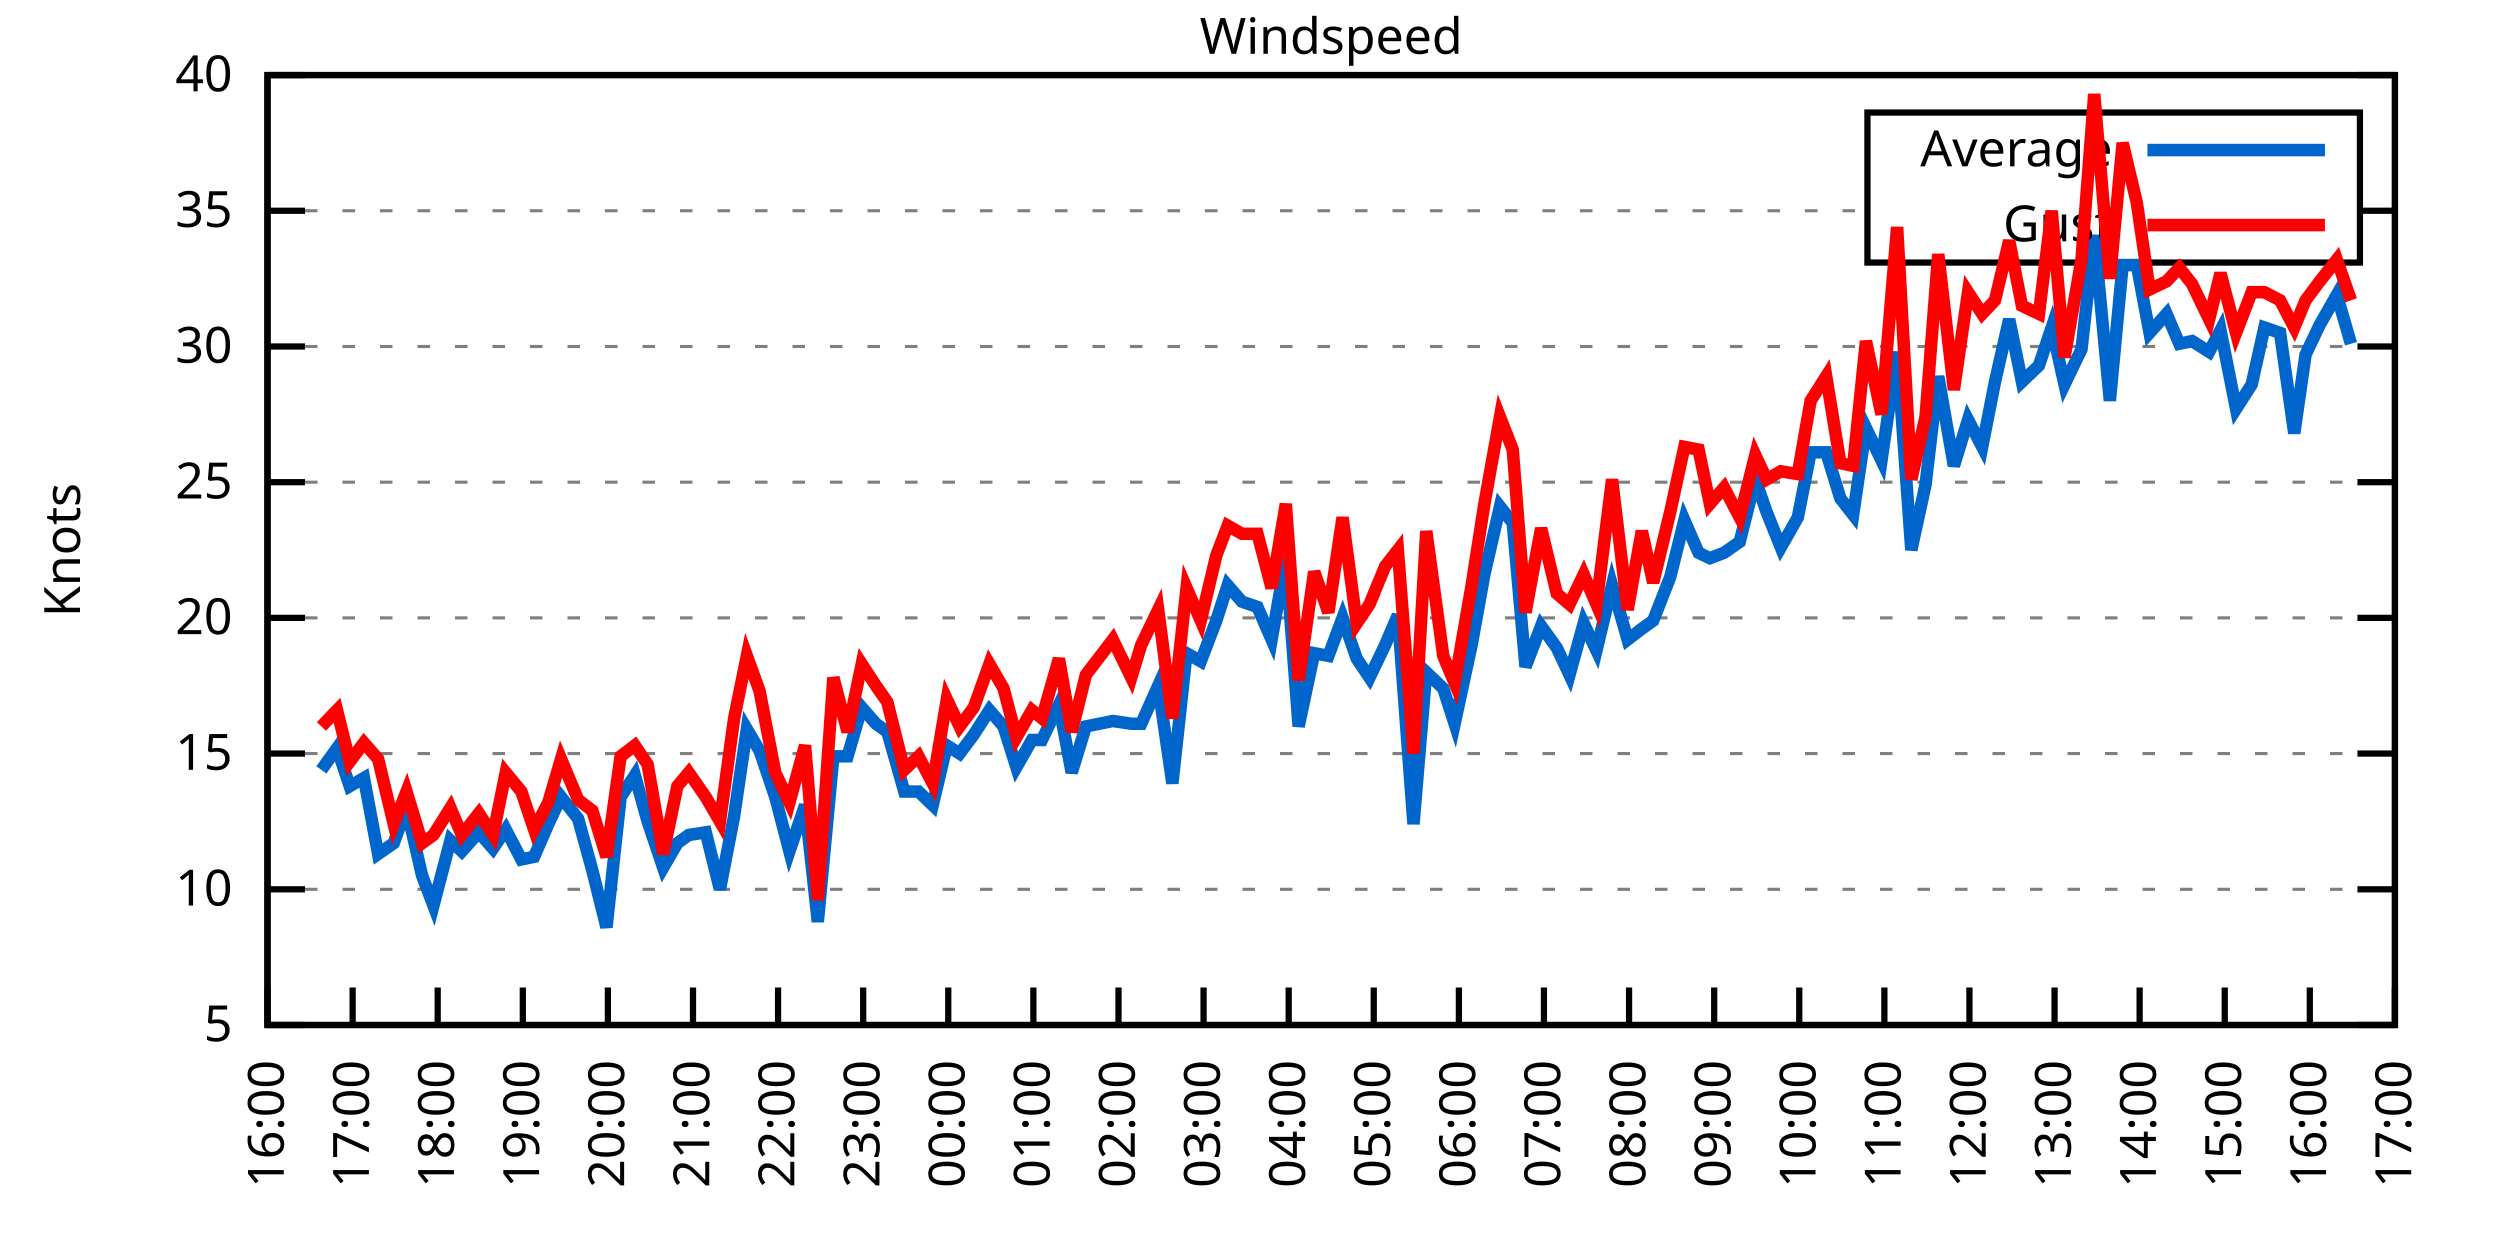
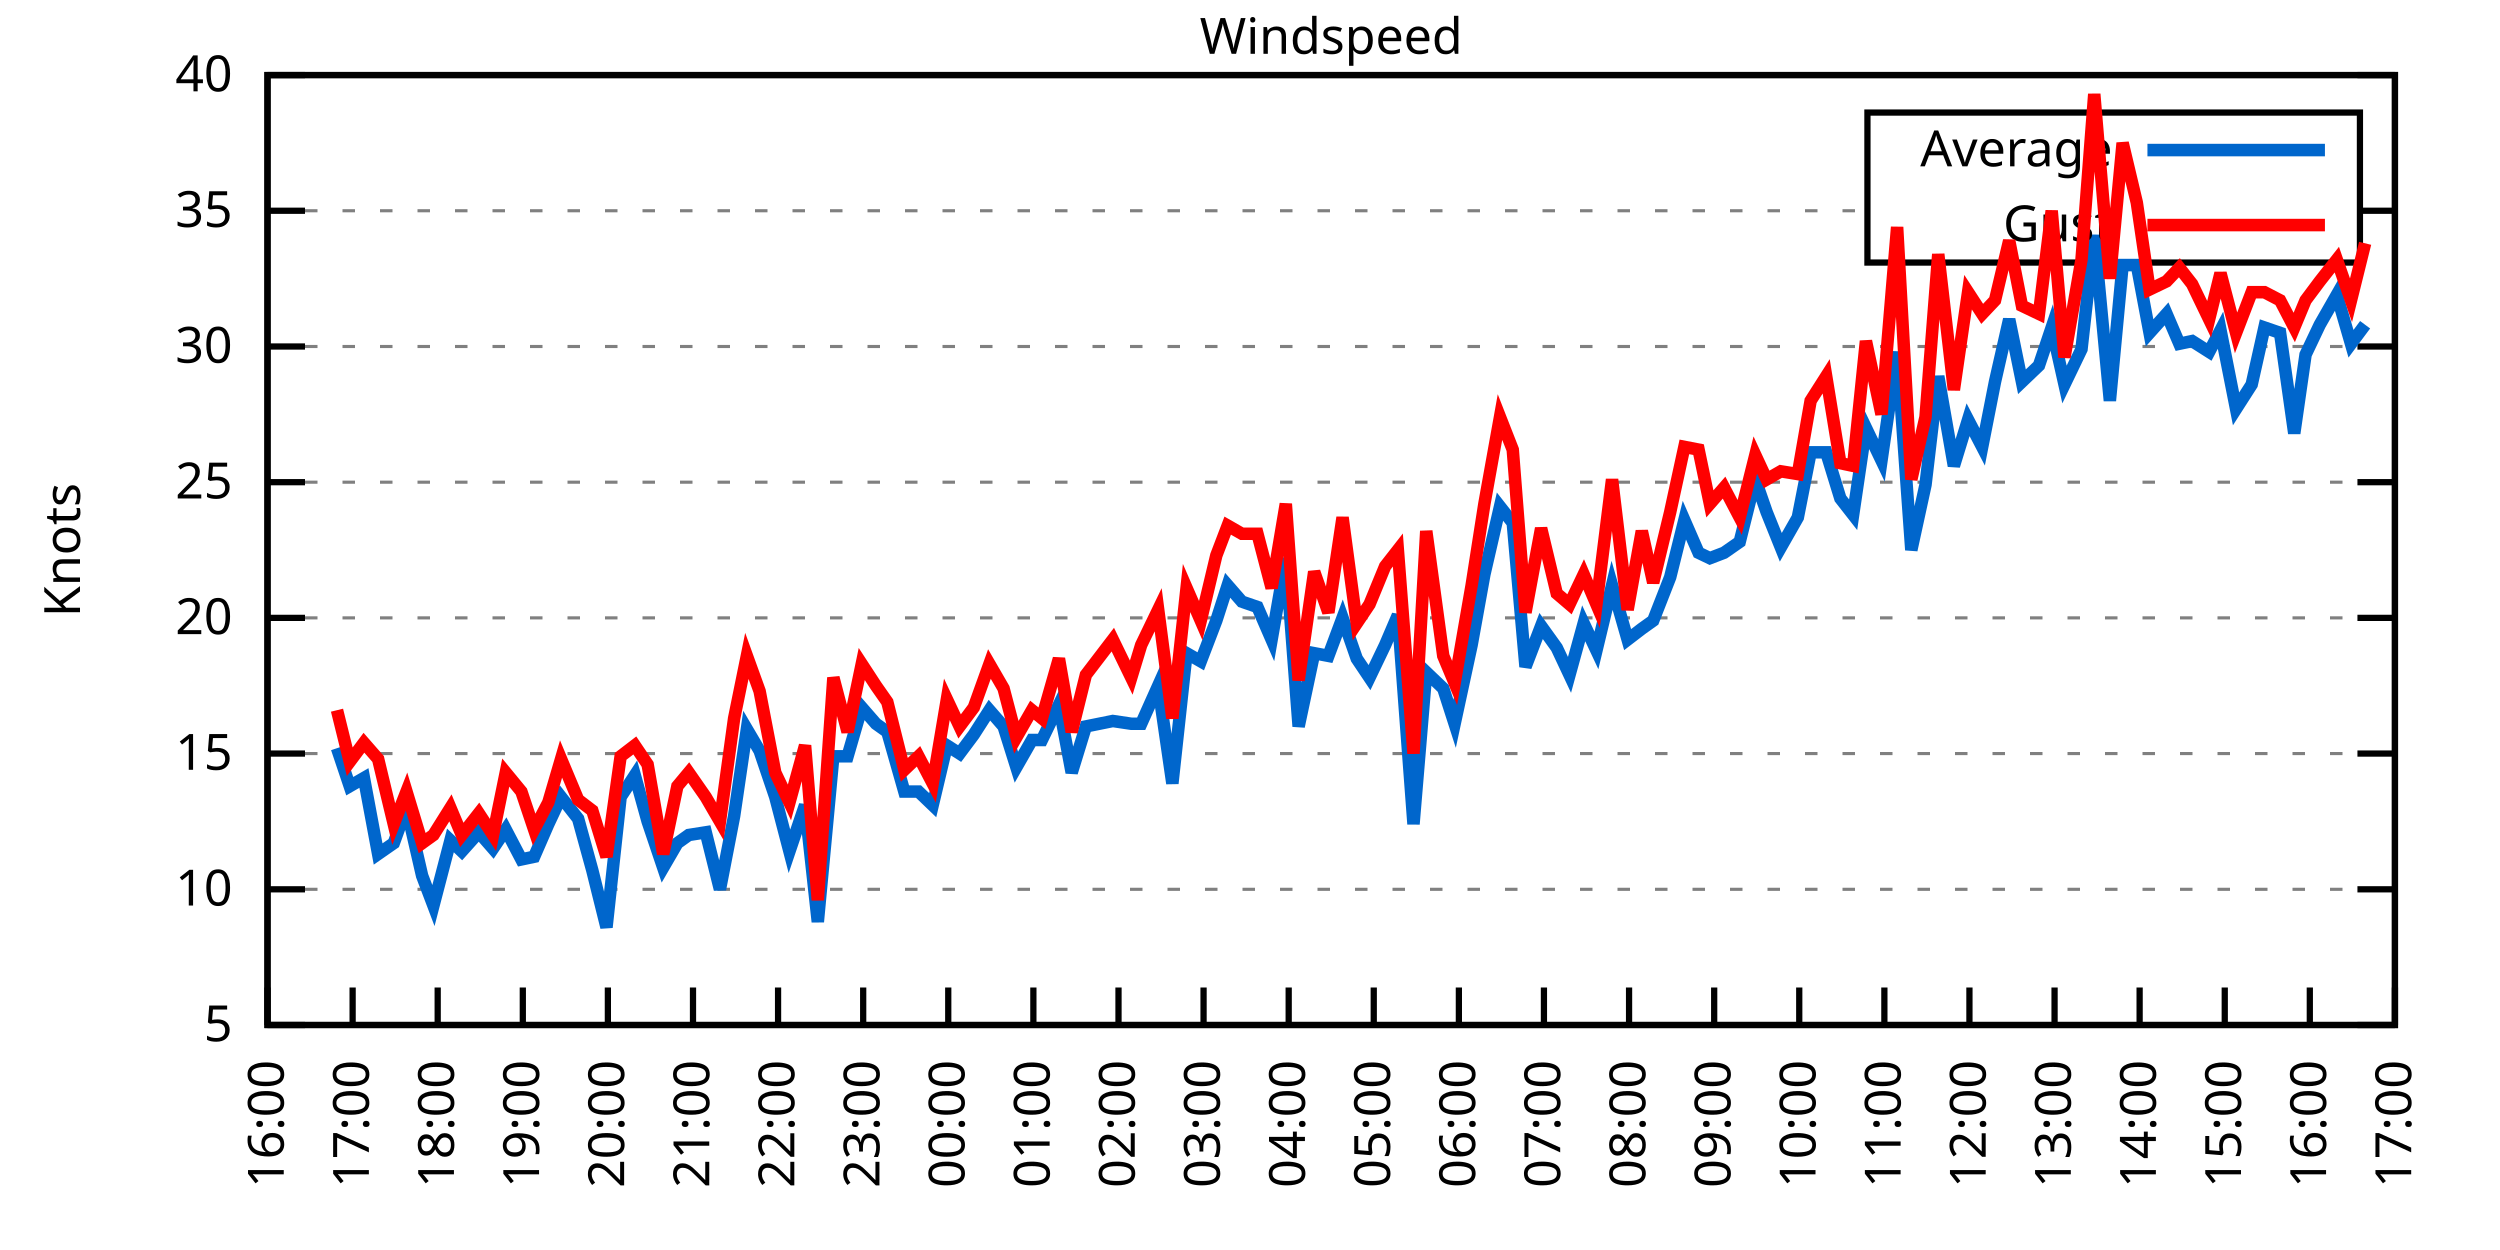
<svg xmlns="http://www.w3.org/2000/svg" xmlns:xlink="http://www.w3.org/1999/xlink" width="400" height="200" viewBox="0 0 400 200">
  <g id="gnuplot_canvas">
    <rect x="0" y="0" width="400" height="200" fill="none" />
    <defs>
      <circle id="gpDot" r="0.5" stroke-width="0.5" stroke="currentColor" />
      <path id="gpPt0" stroke-width="0.333" stroke="currentColor" d="M-1,0 h2 M0,-1 v2" />
      <path id="gpPt1" stroke-width="0.333" stroke="currentColor" d="M-1,-1 L1,1 M1,-1 L-1,1" />
      <path id="gpPt2" stroke-width="0.333" stroke="currentColor" d="M-1,0 L1,0 M0,-1 L0,1 M-1,-1 L1,1 M-1,1 L1,-1" />
      <rect id="gpPt3" stroke-width="0.333" stroke="currentColor" x="-1" y="-1" width="2" height="2" />
      <rect id="gpPt4" stroke-width="0.333" stroke="currentColor" fill="currentColor" x="-1" y="-1" width="2" height="2" />
      <circle id="gpPt5" stroke-width="0.333" stroke="currentColor" cx="0" cy="0" r="1" />
      <use xlink:href="#gpPt5" id="gpPt6" fill="currentColor" stroke="none" />
      <path id="gpPt7" stroke-width="0.333" stroke="currentColor" d="M0,-1.33 L-1.33,0.67 L1.33,0.67 z" />
      <use xlink:href="#gpPt7" id="gpPt8" fill="currentColor" stroke="none" />
      <use xlink:href="#gpPt7" id="gpPt9" stroke="currentColor" transform="rotate(180)" />
      <use xlink:href="#gpPt9" id="gpPt10" fill="currentColor" stroke="none" />
      <use xlink:href="#gpPt3" id="gpPt11" stroke="currentColor" transform="rotate(45)" />
      <use xlink:href="#gpPt11" id="gpPt12" fill="currentColor" stroke="none" />
      <path id="gpPt13" stroke-width="0.333" stroke="currentColor" d="M0,1.330 L1.265,0.411 L0.782,-1.067 L-0.782,-1.076 L-1.265,0.411 z" />
      <use xlink:href="#gpPt13" id="gpPt14" fill="currentColor" stroke="none" />
      <filter id="textbox" filterUnits="objectBoundingBox" x="0" y="0" height="1" width="1">
        <feFlood flood-color="white" flood-opacity="1" result="bgnd" />
        <feComposite in="SourceGraphic" in2="bgnd" operator="atop" />
      </filter>
      <filter id="greybox" filterUnits="objectBoundingBox" x="0" y="0" height="1" width="1">
        <feFlood flood-color="lightgrey" flood-opacity="1" result="grey" />
        <feComposite in="SourceGraphic" in2="grey" operator="atop" />
      </filter>
    </defs>
    <g fill="none" color="white" stroke="currentColor" stroke-width="1.00" stroke-linecap="butt" stroke-linejoin="miter">
</g>
    <g fill="none" color="black" stroke="currentColor" stroke-width="1.00" stroke-linecap="butt" stroke-linejoin="miter">
      <g stroke="none" shape-rendering="crispEdges">
        <polygon fill="rgb(255, 255, 255)" points="42.80,164.00 383.18,164.00 383.18,12.02 42.80,12.02 " />
      </g>
    </g>
    <g fill="none" color="black" stroke="currentColor" stroke-width="1.00" stroke-linecap="butt" stroke-linejoin="miter">
</g>
    <g fill="none" color="black" stroke="black" stroke-width="0.50" stroke-linecap="butt" stroke-linejoin="miter">
</g>
    <g fill="none" color="gray" stroke="currentColor" stroke-width="0.50" stroke-linecap="butt" stroke-linejoin="miter">
      <path stroke="gray" stroke-dasharray="2,4" class="gridline" d="M42.80,164.00 L383.19,164.00  " />
    </g>
    <g fill="none" color="gray" stroke="gray" stroke-width="1.00" stroke-linecap="butt" stroke-linejoin="miter">
</g>
    <g fill="none" color="black" stroke="currentColor" stroke-width="1.00" stroke-linecap="butt" stroke-linejoin="miter">
      <path stroke="black" d="M42.80,164.00 L48.80,164.00 M383.19,164.00 L377.19,164.00  " />
      <g transform="translate(37.20,166.60)" stroke="none" fill="black" font-family="Sans" font-size="8.00" text-anchor="end">
        <text>
          <tspan font-family="Sans"> 5</tspan>
        </text>
      </g>
    </g>
    <g fill="none" color="black" stroke="currentColor" stroke-width="1.00" stroke-linecap="butt" stroke-linejoin="miter">
</g>
    <g fill="none" color="black" stroke="black" stroke-width="0.50" stroke-linecap="butt" stroke-linejoin="miter">
</g>
    <g fill="none" color="gray" stroke="currentColor" stroke-width="0.50" stroke-linecap="butt" stroke-linejoin="miter">
      <path stroke="gray" stroke-dasharray="2,4" class="gridline" d="M42.80,142.29 L383.19,142.29  " />
    </g>
    <g fill="none" color="gray" stroke="gray" stroke-width="1.00" stroke-linecap="butt" stroke-linejoin="miter">
</g>
    <g fill="none" color="black" stroke="currentColor" stroke-width="1.00" stroke-linecap="butt" stroke-linejoin="miter">
      <path stroke="black" d="M42.80,142.29 L48.80,142.29 M383.19,142.29 L377.19,142.29  " />
      <g transform="translate(37.20,144.89)" stroke="none" fill="black" font-family="Sans" font-size="8.00" text-anchor="end">
        <text>
          <tspan font-family="Sans"> 10</tspan>
        </text>
      </g>
    </g>
    <g fill="none" color="black" stroke="currentColor" stroke-width="1.00" stroke-linecap="butt" stroke-linejoin="miter">
</g>
    <g fill="none" color="black" stroke="black" stroke-width="0.50" stroke-linecap="butt" stroke-linejoin="miter">
</g>
    <g fill="none" color="gray" stroke="currentColor" stroke-width="0.50" stroke-linecap="butt" stroke-linejoin="miter">
      <path stroke="gray" stroke-dasharray="2,4" class="gridline" d="M42.80,120.57 L383.19,120.57  " />
    </g>
    <g fill="none" color="gray" stroke="gray" stroke-width="1.00" stroke-linecap="butt" stroke-linejoin="miter">
</g>
    <g fill="none" color="black" stroke="currentColor" stroke-width="1.00" stroke-linecap="butt" stroke-linejoin="miter">
      <path stroke="black" d="M42.80,120.57 L48.80,120.57 M383.19,120.57 L377.19,120.57  " />
      <g transform="translate(37.20,123.17)" stroke="none" fill="black" font-family="Sans" font-size="8.00" text-anchor="end">
        <text>
          <tspan font-family="Sans"> 15</tspan>
        </text>
      </g>
    </g>
    <g fill="none" color="black" stroke="currentColor" stroke-width="1.00" stroke-linecap="butt" stroke-linejoin="miter">
</g>
    <g fill="none" color="black" stroke="black" stroke-width="0.50" stroke-linecap="butt" stroke-linejoin="miter">
</g>
    <g fill="none" color="gray" stroke="currentColor" stroke-width="0.50" stroke-linecap="butt" stroke-linejoin="miter">
      <path stroke="gray" stroke-dasharray="2,4" class="gridline" d="M42.80,98.86 L383.19,98.86  " />
    </g>
    <g fill="none" color="gray" stroke="gray" stroke-width="1.00" stroke-linecap="butt" stroke-linejoin="miter">
</g>
    <g fill="none" color="black" stroke="currentColor" stroke-width="1.00" stroke-linecap="butt" stroke-linejoin="miter">
      <path stroke="black" d="M42.80,98.86 L48.80,98.86 M383.19,98.86 L377.19,98.86  " />
      <g transform="translate(37.20,101.46)" stroke="none" fill="black" font-family="Sans" font-size="8.00" text-anchor="end">
        <text>
          <tspan font-family="Sans"> 20</tspan>
        </text>
      </g>
    </g>
    <g fill="none" color="black" stroke="currentColor" stroke-width="1.00" stroke-linecap="butt" stroke-linejoin="miter">
</g>
    <g fill="none" color="black" stroke="black" stroke-width="0.50" stroke-linecap="butt" stroke-linejoin="miter">
</g>
    <g fill="none" color="gray" stroke="currentColor" stroke-width="0.50" stroke-linecap="butt" stroke-linejoin="miter">
      <path stroke="gray" stroke-dasharray="2,4" class="gridline" d="M42.80,77.15 L383.19,77.15  " />
    </g>
    <g fill="none" color="gray" stroke="gray" stroke-width="1.00" stroke-linecap="butt" stroke-linejoin="miter">
</g>
    <g fill="none" color="black" stroke="currentColor" stroke-width="1.00" stroke-linecap="butt" stroke-linejoin="miter">
      <path stroke="black" d="M42.80,77.15 L48.80,77.15 M383.19,77.15 L377.19,77.15  " />
      <g transform="translate(37.20,79.75)" stroke="none" fill="black" font-family="Sans" font-size="8.00" text-anchor="end">
        <text>
          <tspan font-family="Sans"> 25</tspan>
        </text>
      </g>
    </g>
    <g fill="none" color="black" stroke="currentColor" stroke-width="1.00" stroke-linecap="butt" stroke-linejoin="miter">
</g>
    <g fill="none" color="black" stroke="black" stroke-width="0.50" stroke-linecap="butt" stroke-linejoin="miter">
</g>
    <g fill="none" color="gray" stroke="currentColor" stroke-width="0.50" stroke-linecap="butt" stroke-linejoin="miter">
      <path stroke="gray" stroke-dasharray="2,4" class="gridline" d="M42.80,55.44 L383.19,55.44  " />
    </g>
    <g fill="none" color="gray" stroke="gray" stroke-width="1.00" stroke-linecap="butt" stroke-linejoin="miter">
</g>
    <g fill="none" color="black" stroke="currentColor" stroke-width="1.00" stroke-linecap="butt" stroke-linejoin="miter">
      <path stroke="black" d="M42.80,55.44 L48.80,55.44 M383.19,55.44 L377.19,55.44  " />
      <g transform="translate(37.20,58.04)" stroke="none" fill="black" font-family="Sans" font-size="8.00" text-anchor="end">
        <text>
          <tspan font-family="Sans"> 30</tspan>
        </text>
      </g>
    </g>
    <g fill="none" color="black" stroke="currentColor" stroke-width="1.00" stroke-linecap="butt" stroke-linejoin="miter">
</g>
    <g fill="none" color="black" stroke="black" stroke-width="0.50" stroke-linecap="butt" stroke-linejoin="miter">
</g>
    <g fill="none" color="gray" stroke="currentColor" stroke-width="0.50" stroke-linecap="butt" stroke-linejoin="miter">
      <path stroke="gray" stroke-dasharray="2,4" class="gridline" d="M42.80,33.72 L298.79,33.72 M377.59,33.72 L383.19,33.72  " />
    </g>
    <g fill="none" color="gray" stroke="gray" stroke-width="1.00" stroke-linecap="butt" stroke-linejoin="miter">
</g>
    <g fill="none" color="black" stroke="currentColor" stroke-width="1.00" stroke-linecap="butt" stroke-linejoin="miter">
      <path stroke="black" d="M42.80,33.72 L48.80,33.72 M383.19,33.72 L377.19,33.72  " />
      <g transform="translate(37.20,36.32)" stroke="none" fill="black" font-family="Sans" font-size="8.00" text-anchor="end">
        <text>
          <tspan font-family="Sans"> 35</tspan>
        </text>
      </g>
    </g>
    <g fill="none" color="black" stroke="currentColor" stroke-width="1.00" stroke-linecap="butt" stroke-linejoin="miter">
</g>
    <g fill="none" color="black" stroke="black" stroke-width="0.50" stroke-linecap="butt" stroke-linejoin="miter">
</g>
    <g fill="none" color="gray" stroke="currentColor" stroke-width="0.50" stroke-linecap="butt" stroke-linejoin="miter">
      <path stroke="gray" stroke-dasharray="2,4" class="gridline" d="M42.80,12.01 L383.19,12.01  " />
    </g>
    <g fill="none" color="gray" stroke="gray" stroke-width="1.00" stroke-linecap="butt" stroke-linejoin="miter">
</g>
    <g fill="none" color="black" stroke="currentColor" stroke-width="1.00" stroke-linecap="butt" stroke-linejoin="miter">
      <path stroke="black" d="M42.80,12.01 L48.80,12.01 M383.19,12.01 L377.19,12.01  " />
      <g transform="translate(37.20,14.61)" stroke="none" fill="black" font-family="Sans" font-size="8.00" text-anchor="end">
        <text>
          <tspan font-family="Sans"> 40</tspan>
        </text>
      </g>
    </g>
    <g fill="none" color="black" stroke="currentColor" stroke-width="1.00" stroke-linecap="butt" stroke-linejoin="miter">
      <path stroke="black" d="M42.80,164.00 L42.80,158.00  " />
      <g transform="translate(45.40,169.60) rotate(270.00)" stroke="none" fill="black" font-family="Sans" font-size="8.00" text-anchor="end">
        <text>
          <tspan font-family="Sans">16:00</tspan>
        </text>
      </g>
    </g>
    <g fill="none" color="black" stroke="currentColor" stroke-width="1.00" stroke-linecap="butt" stroke-linejoin="miter">
      <path stroke="black" d="M56.42,164.00 L56.42,158.00  " />
      <g transform="translate(59.02,169.60) rotate(270.00)" stroke="none" fill="black" font-family="Sans" font-size="8.00" text-anchor="end">
        <text>
          <tspan font-family="Sans">17:00</tspan>
        </text>
      </g>
    </g>
    <g fill="none" color="black" stroke="currentColor" stroke-width="1.00" stroke-linecap="butt" stroke-linejoin="miter">
      <path stroke="black" d="M70.03,164.00 L70.03,158.00  " />
      <g transform="translate(72.63,169.60) rotate(270.00)" stroke="none" fill="black" font-family="Sans" font-size="8.00" text-anchor="end">
        <text>
          <tspan font-family="Sans">18:00</tspan>
        </text>
      </g>
    </g>
    <g fill="none" color="black" stroke="currentColor" stroke-width="1.00" stroke-linecap="butt" stroke-linejoin="miter">
      <path stroke="black" d="M83.65,164.00 L83.65,158.00  " />
      <g transform="translate(86.25,169.60) rotate(270.00)" stroke="none" fill="black" font-family="Sans" font-size="8.00" text-anchor="end">
        <text>
          <tspan font-family="Sans">19:00</tspan>
        </text>
      </g>
    </g>
    <g fill="none" color="black" stroke="currentColor" stroke-width="1.00" stroke-linecap="butt" stroke-linejoin="miter">
      <path stroke="black" d="M97.26,164.00 L97.26,158.00  " />
      <g transform="translate(99.86,169.60) rotate(270.00)" stroke="none" fill="black" font-family="Sans" font-size="8.00" text-anchor="end">
        <text>
          <tspan font-family="Sans">20:00</tspan>
        </text>
      </g>
    </g>
    <g fill="none" color="black" stroke="currentColor" stroke-width="1.00" stroke-linecap="butt" stroke-linejoin="miter">
      <path stroke="black" d="M110.88,164.00 L110.88,158.00  " />
      <g transform="translate(113.48,169.60) rotate(270.00)" stroke="none" fill="black" font-family="Sans" font-size="8.00" text-anchor="end">
        <text>
          <tspan font-family="Sans">21:00</tspan>
        </text>
      </g>
    </g>
    <g fill="none" color="black" stroke="currentColor" stroke-width="1.00" stroke-linecap="butt" stroke-linejoin="miter">
      <path stroke="black" d="M124.49,164.00 L124.49,158.00  " />
      <g transform="translate(127.09,169.60) rotate(270.00)" stroke="none" fill="black" font-family="Sans" font-size="8.00" text-anchor="end">
        <text>
          <tspan font-family="Sans">22:00</tspan>
        </text>
      </g>
    </g>
    <g fill="none" color="black" stroke="currentColor" stroke-width="1.00" stroke-linecap="butt" stroke-linejoin="miter">
      <path stroke="black" d="M138.11,164.00 L138.11,158.00  " />
      <g transform="translate(140.71,169.60) rotate(270.00)" stroke="none" fill="black" font-family="Sans" font-size="8.00" text-anchor="end">
        <text>
          <tspan font-family="Sans">23:00</tspan>
        </text>
      </g>
    </g>
    <g fill="none" color="black" stroke="currentColor" stroke-width="1.00" stroke-linecap="butt" stroke-linejoin="miter">
      <path stroke="black" d="M151.72,164.00 L151.72,158.00  " />
      <g transform="translate(154.32,169.60) rotate(270.00)" stroke="none" fill="black" font-family="Sans" font-size="8.00" text-anchor="end">
        <text>
          <tspan font-family="Sans">00:00</tspan>
        </text>
      </g>
    </g>
    <g fill="none" color="black" stroke="currentColor" stroke-width="1.00" stroke-linecap="butt" stroke-linejoin="miter">
      <path stroke="black" d="M165.34,164.00 L165.34,158.00  " />
      <g transform="translate(167.94,169.60) rotate(270.00)" stroke="none" fill="black" font-family="Sans" font-size="8.00" text-anchor="end">
        <text>
          <tspan font-family="Sans">01:00</tspan>
        </text>
      </g>
    </g>
    <g fill="none" color="black" stroke="currentColor" stroke-width="1.00" stroke-linecap="butt" stroke-linejoin="miter">
      <path stroke="black" d="M178.96,164.00 L178.96,158.00  " />
      <g transform="translate(181.56,169.60) rotate(270.00)" stroke="none" fill="black" font-family="Sans" font-size="8.00" text-anchor="end">
        <text>
          <tspan font-family="Sans">02:00</tspan>
        </text>
      </g>
    </g>
    <g fill="none" color="black" stroke="currentColor" stroke-width="1.00" stroke-linecap="butt" stroke-linejoin="miter">
      <path stroke="black" d="M192.57,164.00 L192.57,158.00  " />
      <g transform="translate(195.17,169.60) rotate(270.00)" stroke="none" fill="black" font-family="Sans" font-size="8.00" text-anchor="end">
        <text>
          <tspan font-family="Sans">03:00</tspan>
        </text>
      </g>
    </g>
    <g fill="none" color="black" stroke="currentColor" stroke-width="1.00" stroke-linecap="butt" stroke-linejoin="miter">
      <path stroke="black" d="M206.19,164.00 L206.19,158.00  " />
      <g transform="translate(208.79,169.60) rotate(270.00)" stroke="none" fill="black" font-family="Sans" font-size="8.00" text-anchor="end">
        <text>
          <tspan font-family="Sans">04:00</tspan>
        </text>
      </g>
    </g>
    <g fill="none" color="black" stroke="currentColor" stroke-width="1.00" stroke-linecap="butt" stroke-linejoin="miter">
      <path stroke="black" d="M219.80,164.00 L219.80,158.00  " />
      <g transform="translate(222.40,169.60) rotate(270.00)" stroke="none" fill="black" font-family="Sans" font-size="8.00" text-anchor="end">
        <text>
          <tspan font-family="Sans">05:00</tspan>
        </text>
      </g>
    </g>
    <g fill="none" color="black" stroke="currentColor" stroke-width="1.00" stroke-linecap="butt" stroke-linejoin="miter">
      <path stroke="black" d="M233.42,164.00 L233.42,158.00  " />
      <g transform="translate(236.02,169.60) rotate(270.00)" stroke="none" fill="black" font-family="Sans" font-size="8.00" text-anchor="end">
        <text>
          <tspan font-family="Sans">06:00</tspan>
        </text>
      </g>
    </g>
    <g fill="none" color="black" stroke="currentColor" stroke-width="1.00" stroke-linecap="butt" stroke-linejoin="miter">
      <path stroke="black" d="M247.03,164.00 L247.03,158.00  " />
      <g transform="translate(249.63,169.60) rotate(270.00)" stroke="none" fill="black" font-family="Sans" font-size="8.00" text-anchor="end">
        <text>
          <tspan font-family="Sans">07:00</tspan>
        </text>
      </g>
    </g>
    <g fill="none" color="black" stroke="currentColor" stroke-width="1.00" stroke-linecap="butt" stroke-linejoin="miter">
      <path stroke="black" d="M260.65,164.00 L260.65,158.00  " />
      <g transform="translate(263.25,169.60) rotate(270.00)" stroke="none" fill="black" font-family="Sans" font-size="8.00" text-anchor="end">
        <text>
          <tspan font-family="Sans">08:00</tspan>
        </text>
      </g>
    </g>
    <g fill="none" color="black" stroke="currentColor" stroke-width="1.00" stroke-linecap="butt" stroke-linejoin="miter">
      <path stroke="black" d="M274.27,164.00 L274.27,158.00  " />
      <g transform="translate(276.87,169.60) rotate(270.00)" stroke="none" fill="black" font-family="Sans" font-size="8.00" text-anchor="end">
        <text>
          <tspan font-family="Sans">09:00</tspan>
        </text>
      </g>
    </g>
    <g fill="none" color="black" stroke="currentColor" stroke-width="1.00" stroke-linecap="butt" stroke-linejoin="miter">
      <path stroke="black" d="M287.88,164.00 L287.88,158.00  " />
      <g transform="translate(290.48,169.60) rotate(270.00)" stroke="none" fill="black" font-family="Sans" font-size="8.00" text-anchor="end">
        <text>
          <tspan font-family="Sans">10:00</tspan>
        </text>
      </g>
    </g>
    <g fill="none" color="black" stroke="currentColor" stroke-width="1.00" stroke-linecap="butt" stroke-linejoin="miter">
      <path stroke="black" d="M301.50,164.00 L301.50,158.00  " />
      <g transform="translate(304.10,169.60) rotate(270.00)" stroke="none" fill="black" font-family="Sans" font-size="8.00" text-anchor="end">
        <text>
          <tspan font-family="Sans">11:00</tspan>
        </text>
      </g>
    </g>
    <g fill="none" color="black" stroke="currentColor" stroke-width="1.00" stroke-linecap="butt" stroke-linejoin="miter">
      <path stroke="black" d="M315.11,164.00 L315.11,158.00  " />
      <g transform="translate(317.71,169.60) rotate(270.00)" stroke="none" fill="black" font-family="Sans" font-size="8.00" text-anchor="end">
        <text>
          <tspan font-family="Sans">12:00</tspan>
        </text>
      </g>
    </g>
    <g fill="none" color="black" stroke="currentColor" stroke-width="1.00" stroke-linecap="butt" stroke-linejoin="miter">
      <path stroke="black" d="M328.73,164.00 L328.73,158.00  " />
      <g transform="translate(331.33,169.60) rotate(270.00)" stroke="none" fill="black" font-family="Sans" font-size="8.00" text-anchor="end">
        <text>
          <tspan font-family="Sans">13:00</tspan>
        </text>
      </g>
    </g>
    <g fill="none" color="black" stroke="currentColor" stroke-width="1.00" stroke-linecap="butt" stroke-linejoin="miter">
      <path stroke="black" d="M342.34,164.00 L342.34,158.00  " />
      <g transform="translate(344.94,169.60) rotate(270.00)" stroke="none" fill="black" font-family="Sans" font-size="8.00" text-anchor="end">
        <text>
          <tspan font-family="Sans">14:00</tspan>
        </text>
      </g>
    </g>
    <g fill="none" color="black" stroke="currentColor" stroke-width="1.00" stroke-linecap="butt" stroke-linejoin="miter">
      <path stroke="black" d="M355.96,164.00 L355.96,158.00  " />
      <g transform="translate(358.56,169.60) rotate(270.00)" stroke="none" fill="black" font-family="Sans" font-size="8.00" text-anchor="end">
        <text>
          <tspan font-family="Sans">15:00</tspan>
        </text>
      </g>
    </g>
    <g fill="none" color="black" stroke="currentColor" stroke-width="1.00" stroke-linecap="butt" stroke-linejoin="miter">
      <path stroke="black" d="M369.57,164.00 L369.57,158.00  " />
      <g transform="translate(372.17,169.60) rotate(270.00)" stroke="none" fill="black" font-family="Sans" font-size="8.00" text-anchor="end">
        <text>
          <tspan font-family="Sans">16:00</tspan>
        </text>
      </g>
    </g>
    <g fill="none" color="black" stroke="currentColor" stroke-width="1.00" stroke-linecap="butt" stroke-linejoin="miter">
      <path stroke="black" d="M383.19,164.00 L383.19,158.00  " />
      <g transform="translate(385.79,169.60) rotate(270.00)" stroke="none" fill="black" font-family="Sans" font-size="8.00" text-anchor="end">
        <text>
          <tspan font-family="Sans">17:00</tspan>
        </text>
      </g>
    </g>
    <g fill="none" color="black" stroke="currentColor" stroke-width="1.00" stroke-linecap="butt" stroke-linejoin="miter">
</g>
    <g fill="none" color="black" stroke="currentColor" stroke-width="1.00" stroke-linecap="butt" stroke-linejoin="miter">
      <path stroke="black" d="M42.80,12.01 L42.80,164.00 L383.19,164.00 L383.19,12.01 L42.80,12.01 Z  " />
    </g>
    <g fill="none" color="black" stroke="currentColor" stroke-width="1.00" stroke-linecap="butt" stroke-linejoin="miter">
</g>
    <g fill="none" color="black" stroke="currentColor" stroke-width="1.00" stroke-linecap="butt" stroke-linejoin="miter">
      <path stroke="black" d="M298.79,42.01 L298.79,18.01 L377.59,18.01 L377.59,42.01 L298.79,42.01 Z  " />
    </g>
    <g id="Windspeed_plot_1">
      <g fill="none" color="white" stroke="black" stroke-width="2.00" stroke-linecap="butt" stroke-linejoin="miter">
</g>
      <g fill="none" color="black" stroke="currentColor" stroke-width="2.00" stroke-linecap="butt" stroke-linejoin="miter">
        <g transform="translate(337.99,26.61)" stroke="none" fill="black" font-family="Sans" font-size="8.00" text-anchor="end">
          <text>
            <tspan font-family="Sans">Average</tspan>
          </text>
        </g>
      </g>
      <g fill="none" color="black" stroke="currentColor" stroke-width="2.00" stroke-linecap="butt" stroke-linejoin="miter">
-         <path stroke="rgb(  0, 102, 204)" d="M343.59,24.01 L371.99,24.01 M51.42,123.18 L53.92,119.71 L55.96,125.79 L58.23,124.48 L60.50,136.64 L63.00,134.90   L65.04,129.26 L67.54,140.12 L69.35,144.89 L72.07,134.47 L73.89,136.21 L76.61,133.17 L78.88,135.77 L80.92,132.73   L83.42,137.51 L85.46,137.08 L87.73,131.86 L89.77,127.52 L92.50,131.00 L94.77,139.25 L97.04,148.37 L99.30,127.52   L101.57,124.05 L103.62,131.43 L106.11,138.81 L108.38,134.90 L110.20,133.60 L112.92,133.17 L115.19,142.29 L117.46,130.56   L119.50,116.67 L121.54,120.14 L124.04,127.52 L126.31,136.21 L128.81,128.83 L130.85,147.50 L133.34,121.01 L135.61,121.01   L137.88,113.19 L140.15,115.80 L141.97,117.10 L144.69,126.65 L146.96,126.65 L149.23,128.83 L151.50,119.27 L153.54,120.57   L155.81,117.53 L158.31,113.63 L160.57,116.23 L162.62,122.75 L165.11,118.40 L166.70,118.40 L169.43,112.76 L171.47,123.61   L173.74,116.23 L178.05,115.36 L181.00,115.80 L182.59,115.80 L185.31,109.72 L187.58,125.35 L189.85,104.51 L192.12,105.81   L194.61,99.30 L196.43,93.65 L198.70,96.26 L201.19,97.12 L203.46,102.34 L205.73,89.31 L207.78,116.23 L210.27,104.51   L212.54,104.94 L214.81,98.86 L217.08,105.38 L219.12,108.42 L221.62,103.20 L223.66,98.43 L226.16,131.86 L228.20,107.55   L230.92,110.15 L232.74,115.80 L235.46,103.20 L237.50,91.91 L240.00,81.06 L242.04,83.66 L244.08,106.68 L246.58,100.16   L249.08,103.64 L251.12,107.98 L253.39,99.73 L255.43,104.07 L257.93,93.65 L260.42,102.34 L262.69,100.60 L264.51,99.30   L267.23,92.35 L269.50,83.23 L271.77,88.44 L273.58,89.31 L275.85,88.44 L278.35,86.70 L280.85,76.71 L282.66,81.93   L284.93,87.57 L287.65,82.79 L289.70,72.37 L292.19,72.37 L294.46,79.75 L296.50,82.36 L298.55,68.46 L301.04,73.67   L303.54,56.30 L305.81,88.00 L308.08,77.58 L310.12,60.21 L312.62,74.54 L314.89,67.16 L317.15,71.50 L319.20,61.08   L321.47,51.09 L323.51,61.08 L326.23,58.48 L328.27,52.40 L330.32,61.52 L333.04,55.87 L335.08,37.63 L337.58,64.12   L339.62,42.41 L341.89,42.41 L343.93,53.26 L346.65,50.22 L348.70,55.00 L350.74,54.57 L353.46,56.30 L355.28,52.83   L357.77,65.42 L360.27,61.52 L362.31,52.40 L364.81,53.26 L367.08,69.33 L368.89,56.74 L371.16,51.96 L373.89,47.18   L376.16,55.00  " />
+         <path stroke="rgb(  0, 102, 204)" d="M343.59,24.01 L371.99,24.01 M53.92,119.71 L55.96,125.79 L58.23,124.48 L60.50,136.64 L63.00,134.90 L65.04,129.26   L67.54,140.12 L69.35,144.89 L72.07,134.47 L73.89,136.21 L76.61,133.17 L78.88,135.77 L80.92,132.73 L83.42,137.51   L85.46,137.08 L87.73,131.86 L89.77,127.52 L92.50,131.00 L94.77,139.25 L97.04,148.37 L99.30,127.52 L101.57,124.05   L103.62,131.43 L106.11,138.81 L108.38,134.90 L110.20,133.60 L112.92,133.17 L115.19,142.29 L117.46,130.56 L119.50,116.67   L121.54,120.14 L124.04,127.52 L126.31,136.21 L128.81,128.83 L130.85,147.50 L133.34,121.01 L135.61,121.01 L137.88,113.19   L140.15,115.80 L141.97,117.10 L144.69,126.65 L146.96,126.65 L149.23,128.83 L151.50,119.27 L153.54,120.57 L155.81,117.53   L158.31,113.63 L160.57,116.23 L162.62,122.75 L165.11,118.40 L166.70,118.40 L169.43,112.76 L171.47,123.61 L173.74,116.23   L178.05,115.36 L181.00,115.80 L182.59,115.80 L185.31,109.72 L187.58,125.35 L189.85,104.51 L192.12,105.81 L194.61,99.30   L196.43,93.65 L198.70,96.26 L201.19,97.12 L203.46,102.34 L205.73,89.31 L207.78,116.23 L210.27,104.51 L212.54,104.94   L214.81,98.86 L217.08,105.38 L219.12,108.42 L221.62,103.20 L223.66,98.43 L226.16,131.86 L228.20,107.55 L230.92,110.15   L232.74,115.80 L235.46,103.20 L237.50,91.91 L240.00,81.06 L242.04,83.66 L244.08,106.68 L246.58,100.16 L249.08,103.64   L251.12,107.98 L253.39,99.73 L255.43,104.07 L257.93,93.65 L260.42,102.34 L262.69,100.60 L264.51,99.30 L267.23,92.35   L269.50,83.23 L271.77,88.44 L273.58,89.31 L275.85,88.44 L278.35,86.70 L280.85,76.71 L282.66,81.93 L284.93,87.57   L287.65,82.79 L289.70,72.37 L292.19,72.37 L294.46,79.75 L296.50,82.36 L298.55,68.46 L301.04,73.67 L303.54,56.30   L305.81,88.00 L308.08,77.58 L310.12,60.21 L312.62,74.54 L314.89,67.16 L317.15,71.50 L319.20,61.08 L321.47,51.09   L323.51,61.08 L326.23,58.48 L328.27,52.40 L330.32,61.52 L333.04,55.87 L335.08,37.63 L337.58,64.12 L339.62,42.41   L341.89,42.41 L343.93,53.26 L346.65,50.22 L348.70,55.00 L350.74,54.57 L353.46,56.30 L355.28,52.83 L357.77,65.42   L360.27,61.52 L362.31,52.40 L364.81,53.26 L367.08,69.33 L368.89,56.74 L371.16,51.96 L373.89,47.18 L376.16,55.00   L378.42,51.96  " />
      </g>
    </g>
    <g id="Windspeed_plot_2">
      <g fill="none" color="black" stroke="currentColor" stroke-width="2.00" stroke-linecap="butt" stroke-linejoin="miter">
        <g transform="translate(337.99,38.61)" stroke="none" fill="black" font-family="Sans" font-size="8.00" text-anchor="end">
          <text>
            <tspan font-family="Sans">Gust</tspan>
          </text>
        </g>
      </g>
      <g fill="none" color="black" stroke="currentColor" stroke-width="2.00" stroke-linecap="butt" stroke-linejoin="miter">
-         <path stroke="rgb(255,   0,   0)" d="M343.59,36.01 L371.99,36.01 M51.42,116.23 L53.92,113.63 L55.96,121.88 L58.23,118.84 L60.50,121.44 L63.00,131.86   L65.04,126.65 L67.54,134.90 L69.35,133.60 L72.07,129.26 L73.89,133.60 L76.61,130.13 L78.88,133.60 L80.92,123.61   L83.42,126.65 L85.46,132.73 L87.73,128.39 L89.77,121.44 L92.50,127.96 L94.77,129.69 L97.04,137.08 L99.30,121.01   L101.57,119.27 L103.62,122.31 L106.11,136.64 L108.38,125.79 L110.20,123.61 L112.92,127.52 L115.19,131.43 L117.46,114.93   L119.50,104.94 L121.54,110.59 L124.04,123.61 L126.31,128.39 L128.81,119.27 L130.85,144.02 L133.34,108.42 L135.61,117.10   L137.88,106.24 L140.15,109.72 L141.97,112.32 L144.69,123.18 L146.96,121.01 L149.23,125.35 L151.50,111.89 L153.54,116.23   L155.81,113.19 L158.31,106.24 L160.57,110.15 L162.62,117.97 L165.11,113.63 L166.70,114.93 L169.43,105.38 L171.47,117.10   L173.74,107.98 L178.05,102.34 L181.00,108.42 L182.59,103.20 L185.31,97.56 L187.58,114.93 L189.85,94.08 L192.12,99.30   L194.61,88.87 L196.43,84.10 L198.70,85.40 L201.19,85.40 L203.46,94.08 L205.73,80.62 L207.78,108.85 L210.27,91.48   L212.54,97.99 L214.81,82.79 L217.08,99.73 L219.12,96.69 L221.62,90.61 L223.66,88.00 L226.16,120.57 L228.20,84.97   L230.92,104.94 L232.74,109.28 L235.46,93.65 L237.50,80.62 L240.00,66.73 L242.04,71.94 L244.08,97.99 L246.58,84.53   L249.08,94.95 L251.12,96.69 L253.39,91.91 L255.43,96.69 L257.93,76.71 L260.42,97.56 L262.69,84.97 L264.51,93.22   L267.23,81.93 L269.50,71.50 L271.77,71.94 L273.58,80.62 L275.85,78.02 L278.35,82.79 L280.85,72.81 L282.66,76.71   L284.93,75.41 L287.65,75.85 L289.70,64.12 L292.19,60.21 L294.46,74.11 L296.50,74.54 L298.55,54.57 L301.04,66.29   L303.54,36.33 L305.81,76.71 L308.08,66.73 L310.12,40.67 L312.62,62.38 L314.89,46.75 L317.15,50.22 L319.20,48.05   L321.47,38.50 L323.51,48.92 L326.23,50.22 L328.27,33.72 L330.32,57.17 L333.04,41.54 L335.08,15.05 L337.58,44.58   L339.62,22.87 L341.89,32.42 L343.93,46.32 L346.65,45.01 L348.70,42.84 L350.74,45.45 L353.46,51.09 L355.28,43.71   L357.77,53.26 L360.27,46.75 L362.31,46.75 L364.81,48.05 L367.08,52.40 L368.89,48.05 L371.16,45.01 L373.89,41.54   L376.16,48.05  " />
+         <path stroke="rgb(255,   0,   0)" d="M343.59,36.01 L371.99,36.01 M53.92,113.63 L55.96,121.88 L58.23,118.84 L60.50,121.44 L63.00,131.86 L65.04,126.65   L67.54,134.90 L69.35,133.60 L72.07,129.26 L73.89,133.60 L76.61,130.13 L78.88,133.60 L80.92,123.61 L83.42,126.65   L85.46,132.73 L87.73,128.39 L89.77,121.44 L92.50,127.96 L94.77,129.69 L97.04,137.08 L99.30,121.01 L101.57,119.27   L103.62,122.31 L106.11,136.64 L108.38,125.79 L110.20,123.61 L112.92,127.52 L115.19,131.43 L117.46,114.93 L119.50,104.94   L121.54,110.59 L124.04,123.61 L126.31,128.39 L128.81,119.27 L130.85,144.02 L133.34,108.42 L135.61,117.10 L137.88,106.24   L140.15,109.72 L141.97,112.32 L144.69,123.18 L146.96,121.01 L149.23,125.35 L151.50,111.89 L153.54,116.23 L155.81,113.19   L158.31,106.24 L160.57,110.15 L162.62,117.97 L165.11,113.63 L166.70,114.93 L169.43,105.38 L171.47,117.10 L173.74,107.98   L178.05,102.34 L181.00,108.42 L182.59,103.20 L185.31,97.56 L187.58,114.93 L189.85,94.08 L192.12,99.30 L194.61,88.87   L196.43,84.10 L198.70,85.40 L201.19,85.40 L203.46,94.08 L205.73,80.62 L207.78,108.85 L210.27,91.48 L212.54,97.99   L214.81,82.79 L217.08,99.73 L219.12,96.69 L221.62,90.61 L223.66,88.00 L226.16,120.57 L228.20,84.97 L230.92,104.94   L232.74,109.28 L235.46,93.65 L237.50,80.62 L240.00,66.73 L242.04,71.94 L244.08,97.99 L246.58,84.53 L249.08,94.95   L251.12,96.69 L253.39,91.91 L255.43,96.69 L257.93,76.71 L260.42,97.56 L262.69,84.97 L264.51,93.22 L267.23,81.93   L269.50,71.50 L271.77,71.94 L273.58,80.62 L275.85,78.02 L278.35,82.79 L280.85,72.81 L282.66,76.71 L284.93,75.41   L287.65,75.85 L289.70,64.12 L292.19,60.21 L294.46,74.11 L296.50,74.54 L298.55,54.57 L301.04,66.29 L303.54,36.33   L305.81,76.71 L308.08,66.73 L310.12,40.67 L312.62,62.38 L314.89,46.75 L317.15,50.22 L319.20,48.05 L321.47,38.50   L323.51,48.92 L326.23,50.22 L328.27,33.72 L330.32,57.17 L333.04,41.54 L335.08,15.05 L337.58,44.58 L339.62,22.87   L341.89,32.42 L343.93,46.32 L346.65,45.01 L348.70,42.84 L350.74,45.45 L353.46,51.09 L355.28,43.71 L357.77,53.26   L360.27,46.75 L362.31,46.75 L364.81,48.05 L367.08,52.40 L368.89,48.05 L371.16,45.01 L373.89,41.54 L376.16,48.05   L378.42,38.93  " />
      </g>
    </g>
    <g fill="none" color="black" stroke="currentColor" stroke-width="2.00" stroke-linecap="butt" stroke-linejoin="miter">
</g>
    <g fill="none" color="black" stroke="black" stroke-width="1.00" stroke-linecap="butt" stroke-linejoin="miter">
</g>
    <g fill="none" color="black" stroke="currentColor" stroke-width="1.00" stroke-linecap="butt" stroke-linejoin="miter">
      <path stroke="black" d="M42.80,12.01 L42.80,164.00 L383.19,164.00 L383.19,12.01 L42.80,12.01 Z  " />
      <g transform="translate(12.80,88.01) rotate(270.00)" stroke="none" fill="black" font-family="Sans" font-size="8.00" text-anchor="middle">
        <text>
          <tspan font-family="Sans">Knots</tspan>
        </text>
      </g>
    </g>
    <g fill="none" color="black" stroke="currentColor" stroke-width="1.00" stroke-linecap="butt" stroke-linejoin="miter">
</g>
    <g fill="none" color="black" stroke="currentColor" stroke-width="1.00" stroke-linecap="butt" stroke-linejoin="miter">
      <g transform="translate(212.99,8.61)" stroke="none" fill="black" font-family="Sans" font-size="8.00" text-anchor="middle">
        <text>
          <tspan font-family="Sans">Windspeed</tspan>
        </text>
      </g>
    </g>
    <g fill="none" color="black" stroke="currentColor" stroke-width="1.00" stroke-linecap="butt" stroke-linejoin="miter">
</g>
  </g>
</svg>
